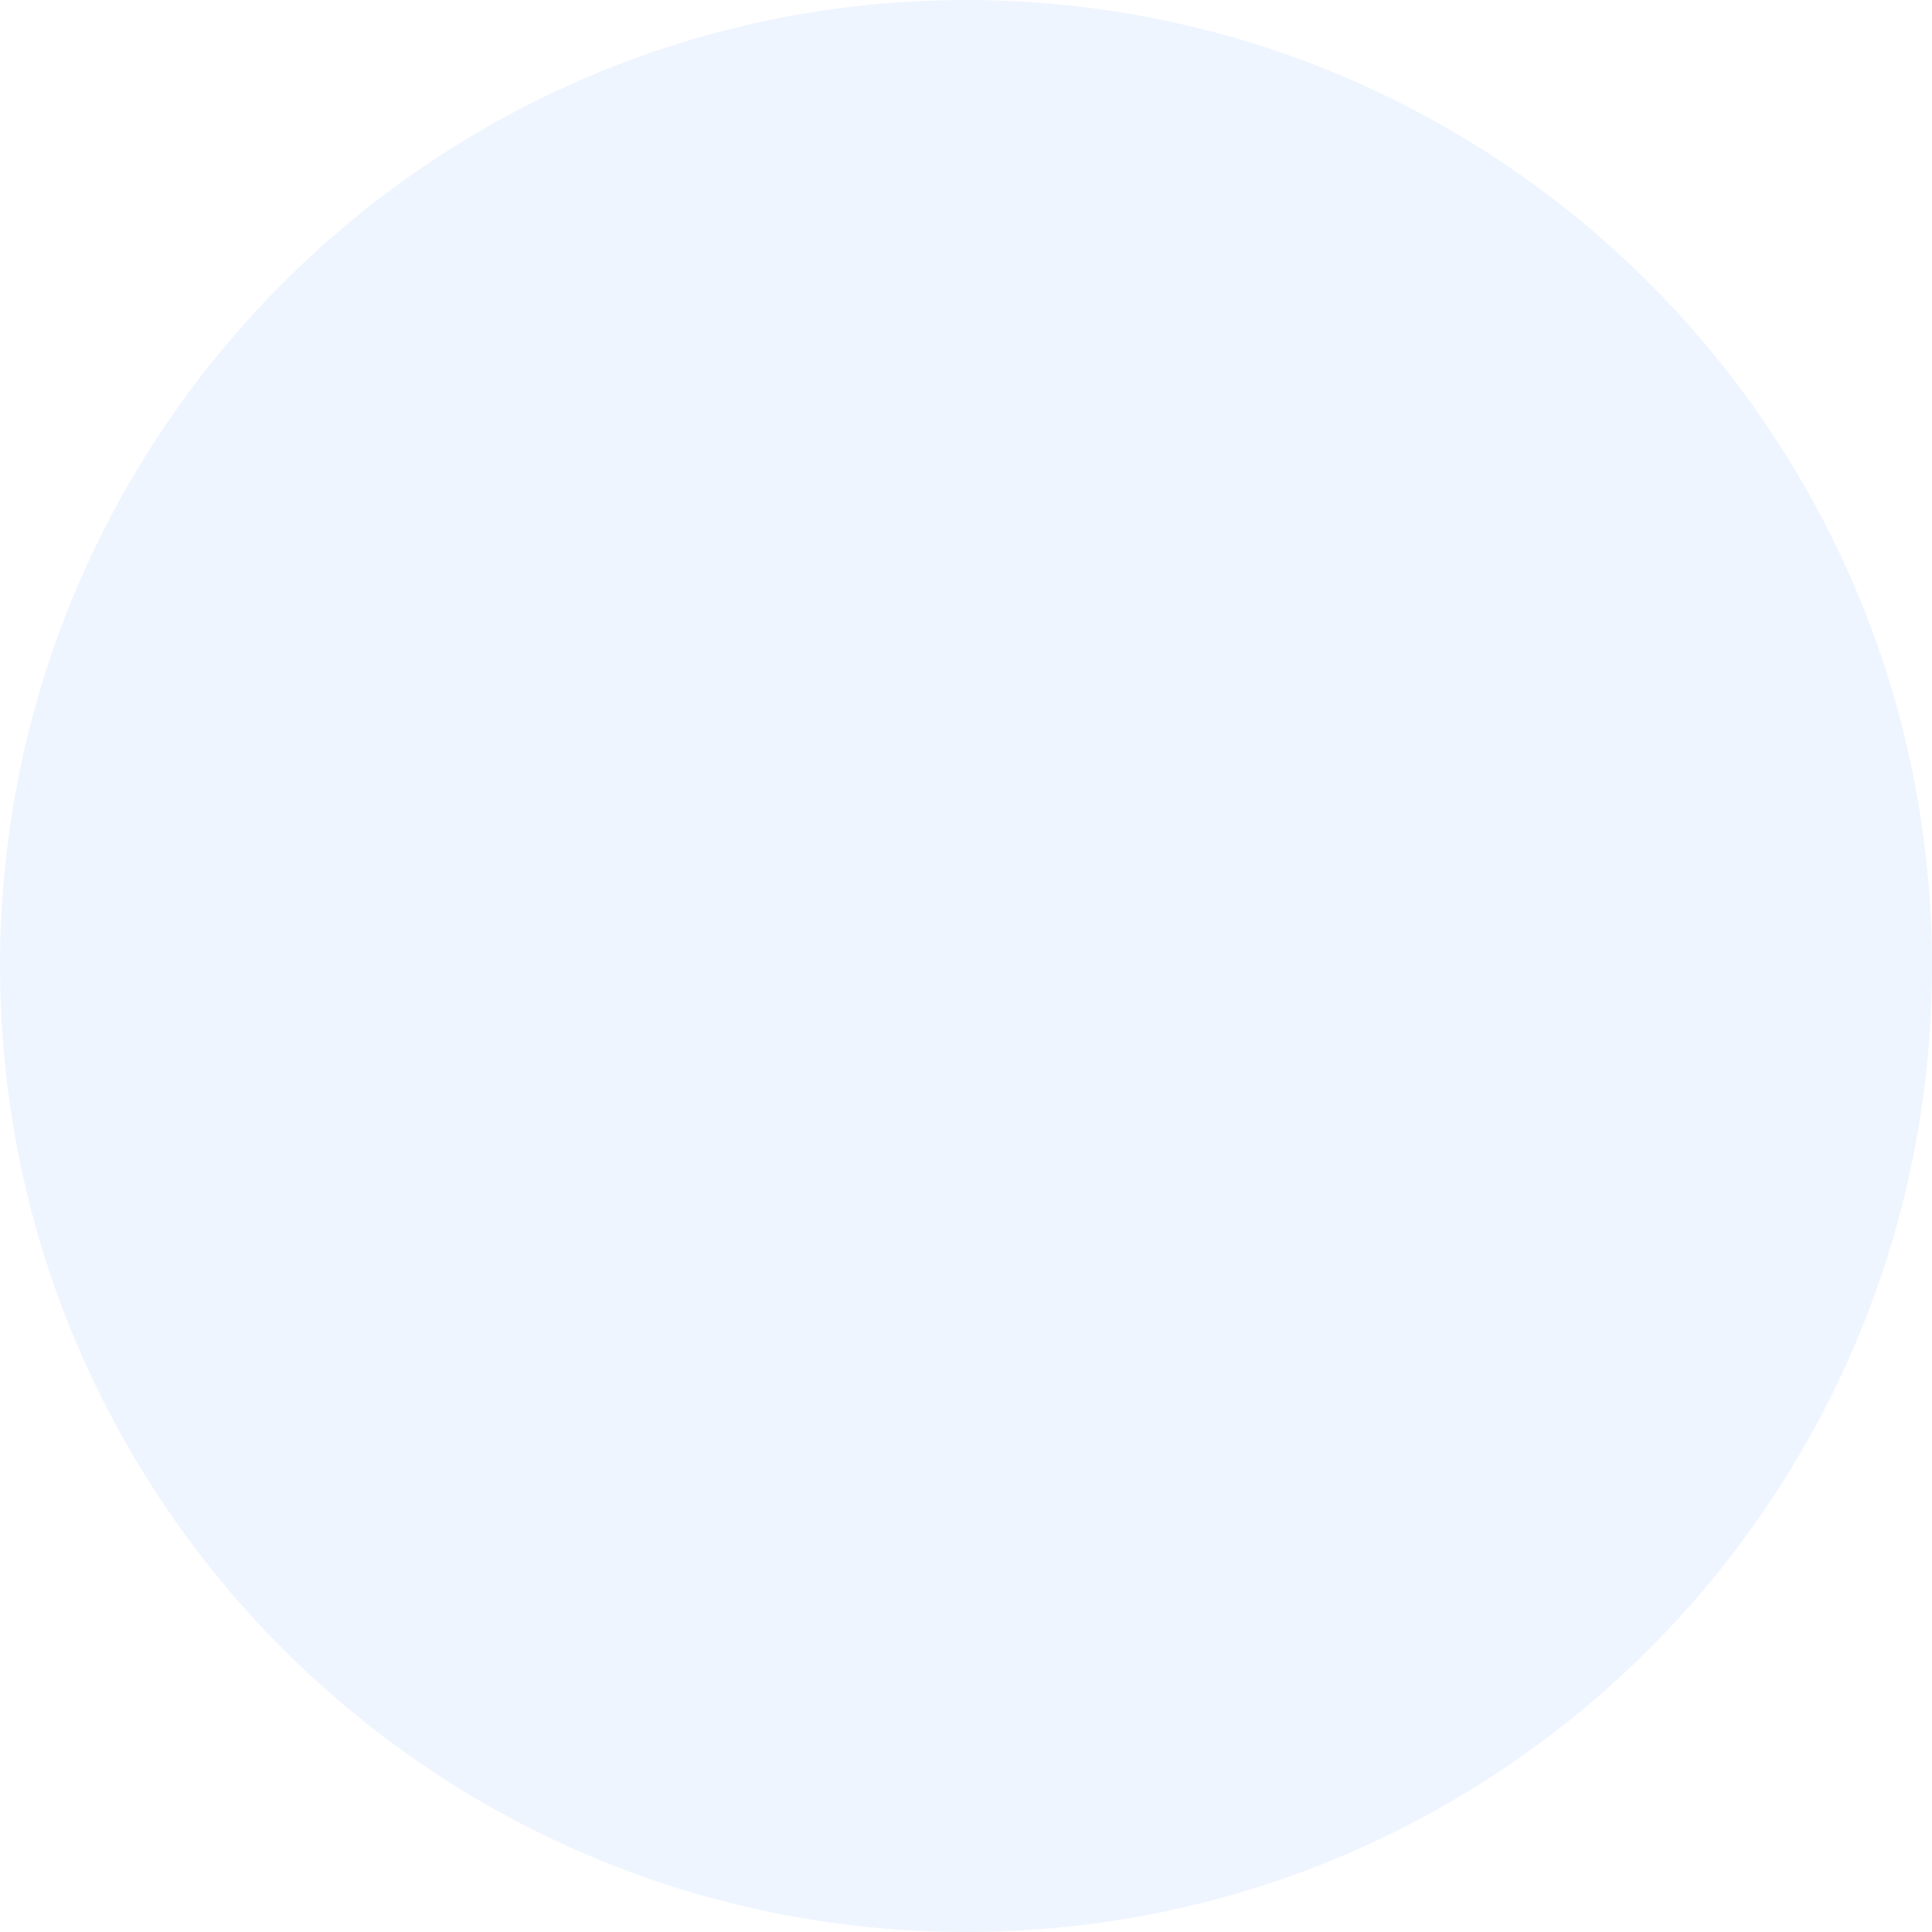
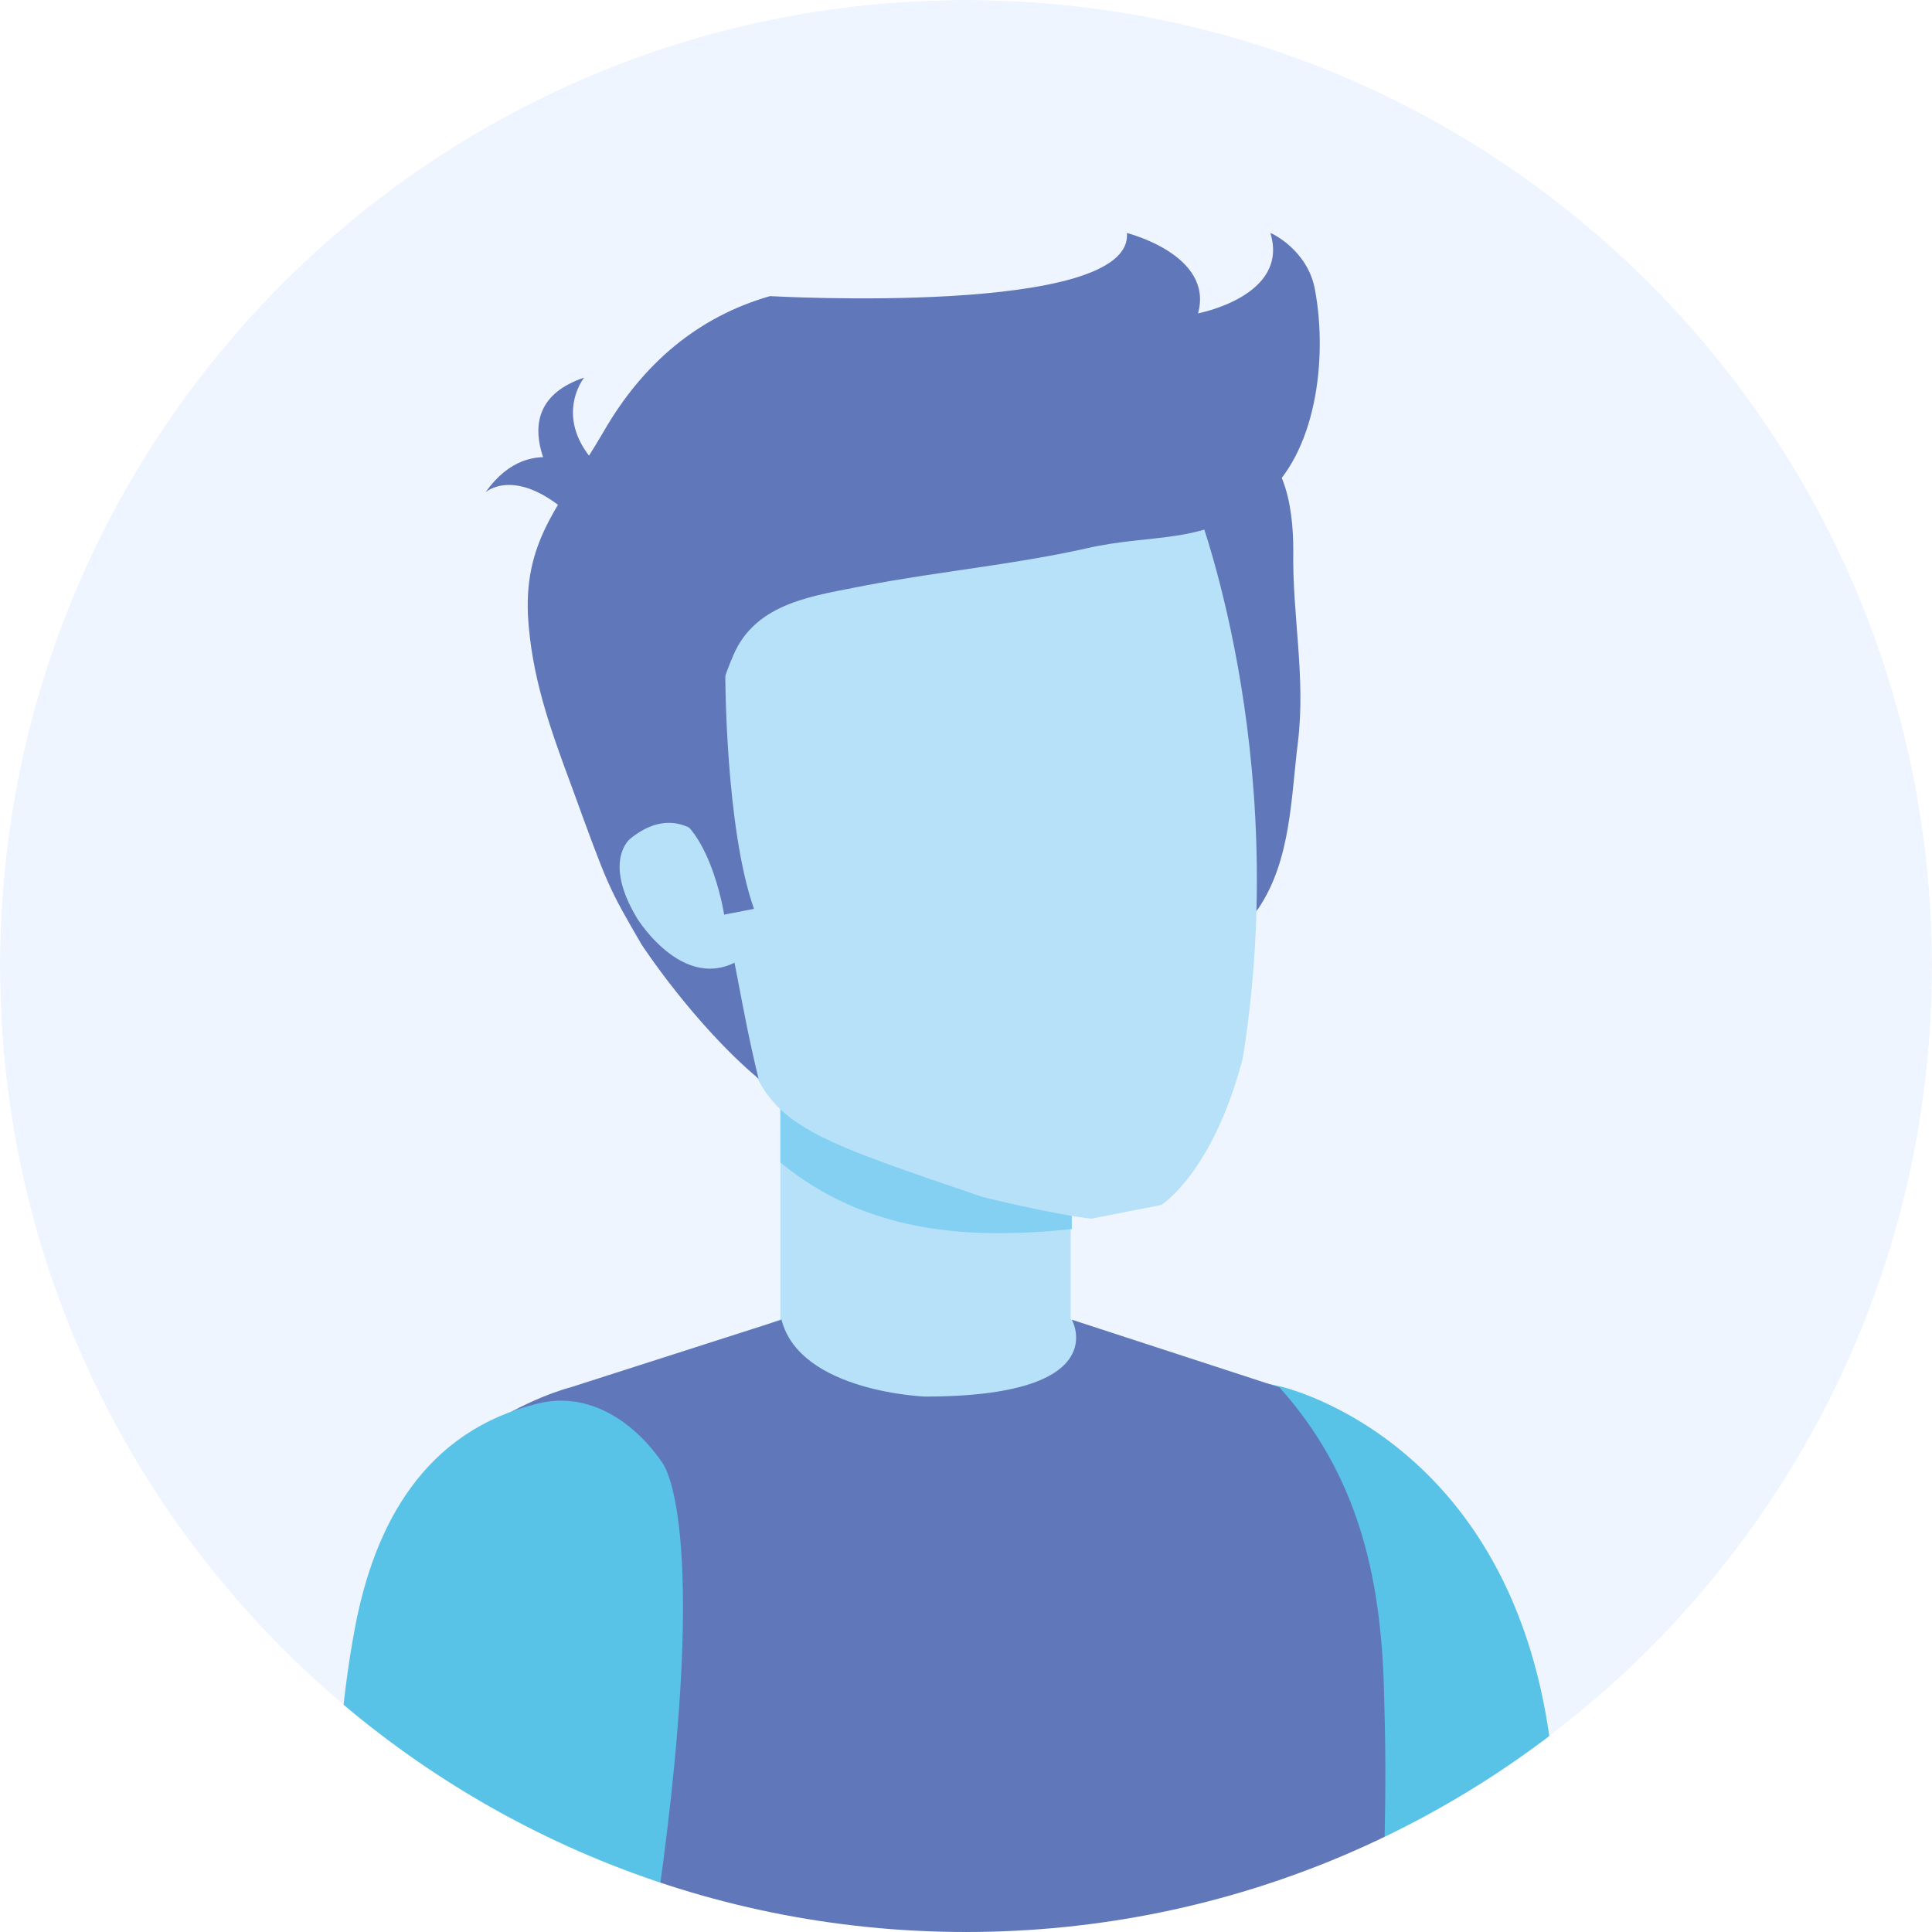
<svg xmlns="http://www.w3.org/2000/svg" width="154" height="154" viewBox="0 0 154 154" fill="none">
-   <circle cx="77" cy="77" r="77" fill="#EFF5FF" />
+   <mask id="mask0_6:257" style="mask-type:alpha" maskUnits="userSpaceOnUse" x="0" y="0" width="154" height="154">
+     <circle cx="77" cy="77" r="77" fill="#C4C4C4" />
+   </mask>
+   <g mask="url(#mask0_6:257)">
+     <circle cx="77" cy="77" r="77" fill="#EFF5FF" />
+     <path d="M38.697 39.244C38.697 39.244 40.983 37.141 45.282 40.891L47.295 37.781C47.295 37.781 42.447 33.939 38.697 39.244Z" fill="#6078BA" />
+     <path d="M46.563 30.098C46.563 30.098 43.91 33.391 47.752 37.232L45.191 39.885C45.191 39.885 39.245 32.567 46.563 30.098Z" fill="#6078BA" />
+     <path d="M35.587 119.827C40.251 112.601 47.66 110.589 47.66 110.589L65.313 104.003H82.235L99.888 110.589C99.888 110.589 107.297 112.601 111.961 119.827H35.587Z" fill="#B6E1F8" />
+     <path d="M96.869 154.218H124.218C124.218 149.553 123.943 142.876 123.943 142.876C122.297 114.887 101.991 110.497 101.991 110.497C86.076 106.655 94.766 131.26 94.766 131.26C94.308 137.205 95.131 145.163 96.869 154.218Z" fill="#58C3E7" />
+     <path d="M85.345 87.447H62.204V110.04H85.345V87.447Z" fill="#B6E1F8" />
+     <path d="M85.436 97.966V87.447H62.204V92.661C68.881 98.149 76.838 98.881 85.436 97.966Z" fill="#83D0F3" />
+     <path d="M110.132 154.218C110.589 142.053 110.406 138.669 110.315 134.553C110.041 125.315 108.12 117.449 101.991 110.589L85.436 105.192C85.436 105.192 88.912 111.32 73.728 111.32C73.728 111.32 63.758 110.954 62.295 105.192L45.465 110.589C45.465 110.589 31.105 114.156 28.635 129.248L37.05 144.797L36.776 154.31H110.132V154.218Z" fill="#6078BA" />
+     <path d="M103.455 59.184C104.096 53.971 102.998 49.031 103.089 43.909C103.089 40.434 102.449 35.311 98.15 34.854C92.205 34.214 90.376 44.458 90.01 48.94C89.552 55.068 91.016 61.654 92.205 67.599C92.662 69.794 92.571 74.093 95.04 75.099C97.144 76.014 99.248 73.91 100.345 72.355C102.906 68.514 102.906 63.575 103.455 59.184Z" fill="#6078BA" />
+     <path d="M99.065 84.338C96.687 93.484 92.571 96.045 92.571 96.045L86.991 97.143C83.79 96.777 78.302 95.405 78.302 95.405C65.68 91.106 62.021 89.917 60.009 85.161C60.009 84.886 50.13 50.586 50.13 50.586C48.484 32.933 66.96 29.275 69.796 28.817C72.54 28.177 90.193 23.329 95.315 40.251C95.315 40.251 102.998 59.825 99.065 84.338Z" fill="#B6E1F8" />
+     <path d="M104.827 23.146C105.833 28.634 104.918 36.226 100.619 39.702C96.046 43.543 92.022 42.446 86.534 43.726C80.771 45.007 74.826 45.556 69.063 46.653C65.039 47.476 60.283 47.934 58.453 52.233C55.984 57.904 55.526 65.312 57.173 70.892C58.545 75.557 59.002 80.038 60.465 85.984C55.252 81.594 51.136 75.282 51.136 75.282C48.483 70.709 48.483 70.709 45.556 62.66C43.819 57.995 42.355 53.879 42.081 49.031C41.806 42.812 44.825 40.068 48.117 34.397C51.227 29 55.618 25.25 61.38 23.604C61.38 23.604 90.375 25.25 89.826 18.573C89.826 18.573 96.778 20.311 95.497 24.976C95.497 24.976 102.815 23.604 101.26 18.573C101.351 18.573 104.278 19.945 104.827 23.146Z" fill="#6078BA" />
+     <path d="M58.271 69.611C58.271 69.611 55.161 62.843 50.221 66.867C50.221 66.867 48.026 68.605 50.77 73.179C50.77 73.179 54.795 79.764 59.551 76.106L58.271 69.611Z" fill="#B6E1F8" />
+     <path d="M57.813 53.788C57.813 53.788 57.813 65.953 60.1 72.447L57.722 72.904C57.722 72.904 56.441 64.581 52.142 64.489L57.813 53.788Z" fill="#6078BA" />
+     <path d="M52.051 154.218H26.531C26.531 154.218 26.623 148.181 26.623 147.724C26.806 141.779 27.172 135.742 28.269 129.888C29.824 121.473 33.849 114.064 42.904 111.869C47.02 110.863 50.679 113.424 52.874 116.717C52.874 116.808 56.898 121.839 52.051 154.218Z" fill="#58C3E7" />
+   </g>
</svg>
